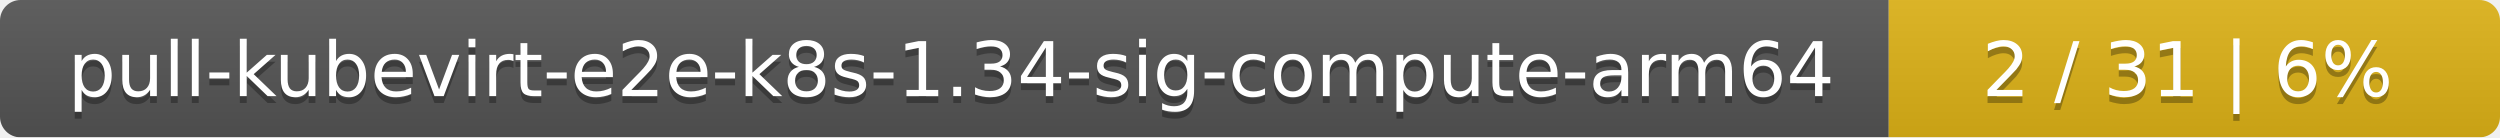
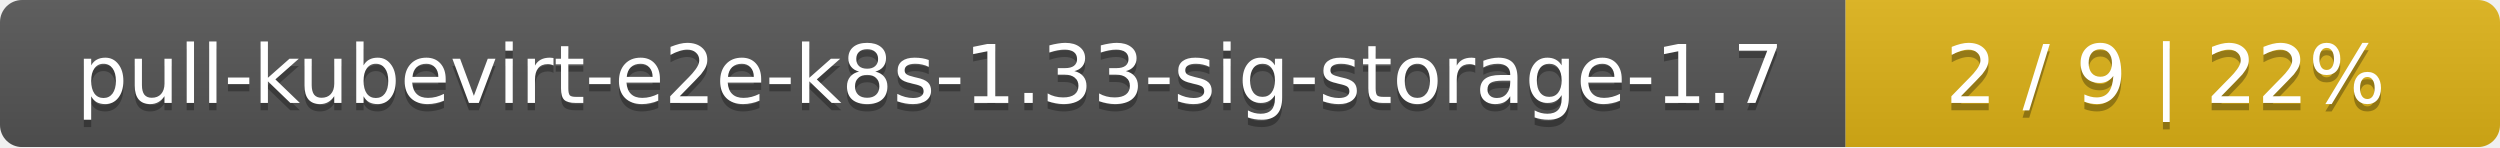
- <svg xmlns="http://www.w3.org/2000/svg" width="364" height="20">
+ <svg xmlns="http://www.w3.org/2000/svg" width="340" height="20">
  <linearGradient id="smooth" x2="0" y2="100%">
    <stop offset="0" stop-color="#bbb" stop-opacity=".1" />
    <stop offset="1" stop-opacity=".1" />
  </linearGradient>
  <mask id="round">
-     <rect width="364" height="20" rx="3" fill="#fff" />
+     <rect width="340" height="20" rx="3" fill="#fff" />
  </mask>
  <g mask="url(#round)">
-     <rect width="275" height="20" fill="#555" />
-     <rect x="275" width="89" height="20" fill="#dfb317" />
-     <rect width="364" height="20" fill="url(#smooth)" />
+     <rect width="251" height="20" fill="#555" />
+     <rect x="251" width="89" height="20" fill="#dfb317" />
+     <rect width="340" height="20" fill="url(#smooth)" />
  </g>
  <g fill="#fff" text-anchor="middle" font-family="DejaVu Sans,Verdana,Geneva,sans-serif" font-size="11">
-     <text x="138.5" y="15" fill="#010101" fill-opacity=".3">pull-kubevirt-e2e-k8s-1.34-sig-compute-arm64</text>
-     <text x="138.5" y="14">pull-kubevirt-e2e-k8s-1.34-sig-compute-arm64</text>
-     <text x="318.5" y="15" fill="#010101" fill-opacity=".3">2 / 31    |    6%</text>
-     <text x="318.5" y="14">2 / 31    |    6%</text>
+     <text x="126.5" y="15" fill="#010101" fill-opacity=".3">pull-kubevirt-e2e-k8s-1.33-sig-storage-1.7</text>
+     <text x="126.5" y="14">pull-kubevirt-e2e-k8s-1.33-sig-storage-1.7</text>
+     <text x="294.5" y="15" fill="#010101" fill-opacity=".3">2 / 9    |    22%</text>
+     <text x="294.5" y="14">2 / 9    |    22%</text>
  </g>
</svg>
